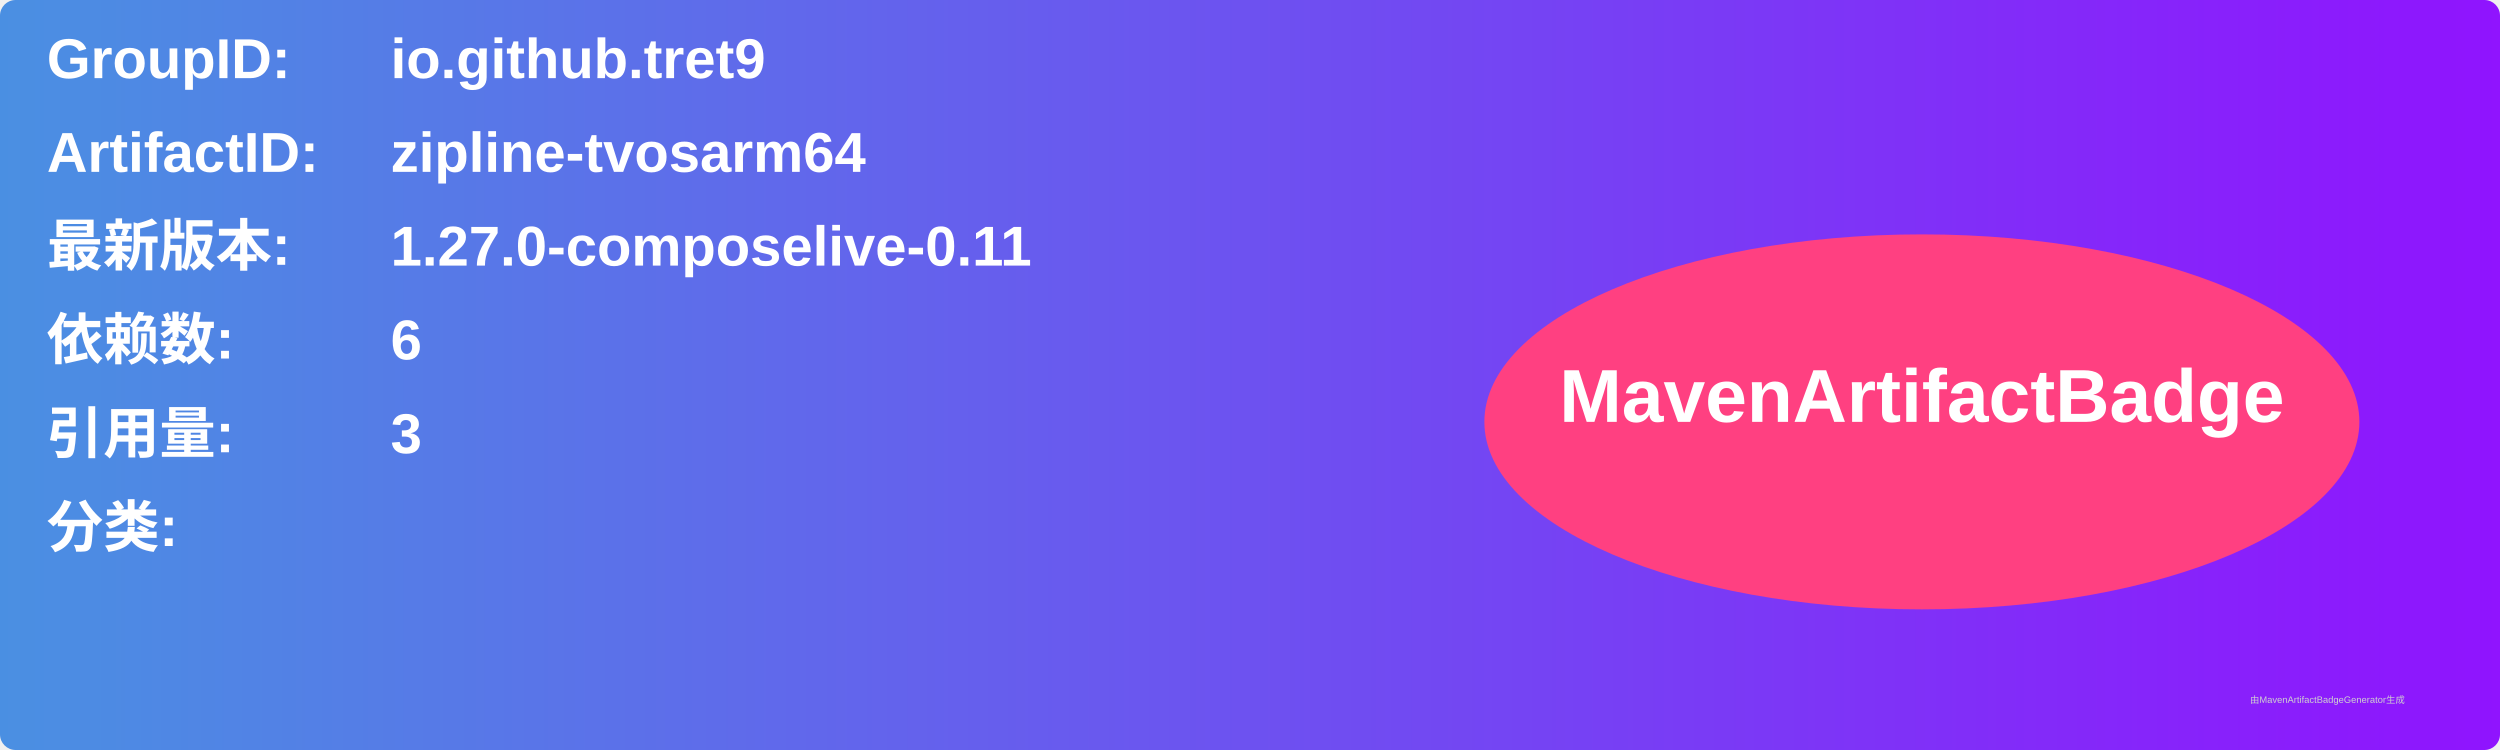
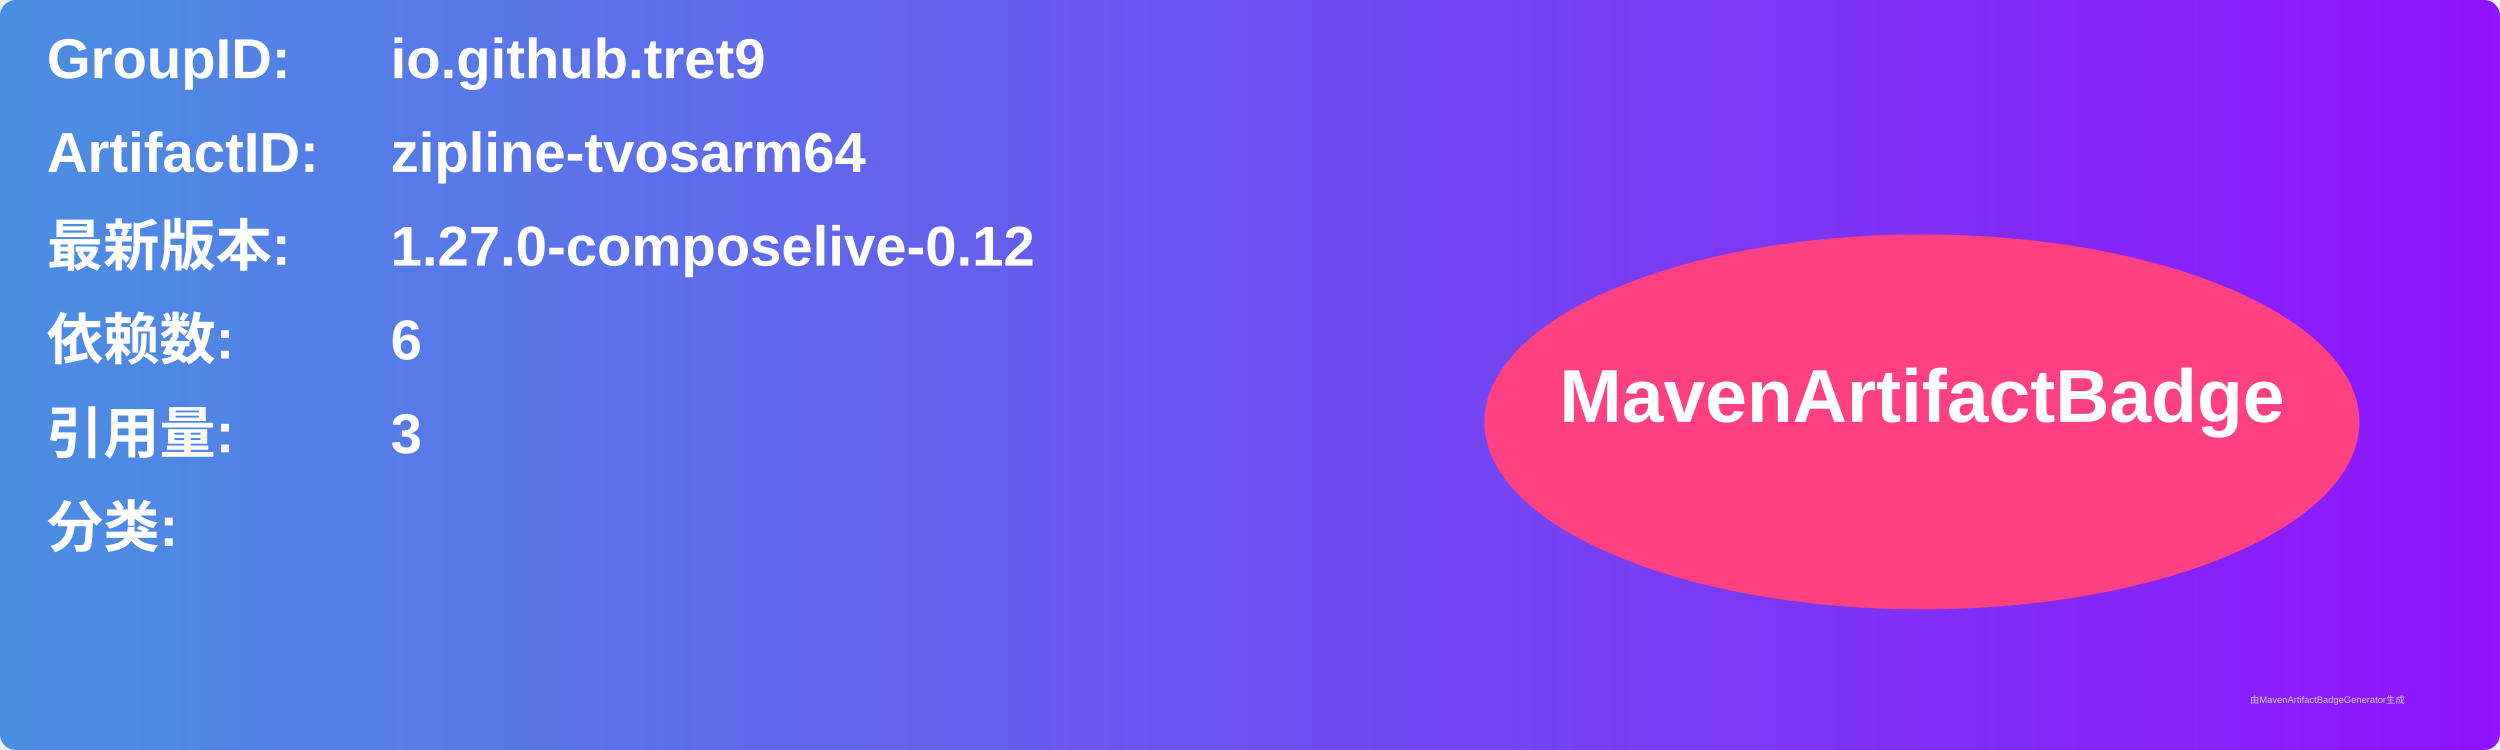
<svg xmlns="http://www.w3.org/2000/svg" width="800" height="240" viewBox="0 0 800 240">
  <linearGradient id="grad" x1="0%" y1="0%" x2="100%" y2="0%">
    <stop offset="0%" stop-color="#4a90e2" />
    <stop offset="100%" stop-color="#9013fe" />
  </linearGradient>
  <rect width="100%" height="100%" rx="5" ry="5" fill="url(#grad)" />
  <g transform="translate(15, 15)">
    <text x="0" y="10" font-family="Arial" font-size="18" fill="white" font-weight="bold" width="260">GroupID:</text>
    <text x="110" y="10" font-family="Arial" font-size="18" fill="white" font-weight="bold" width="460">io.github.tret9</text>
    <text x="0" y="40" font-family="Arial" font-size="18" fill="white" font-weight="bold" width="260">ArtifactID:</text>
    <text x="110" y="40" font-family="Arial" font-size="18" fill="white" font-weight="bold" width="460">zipline-tvosarm64</text>
    <text x="0" y="70" font-family="Arial" font-size="18" fill="white" font-weight="bold">最新版本:</text>
    <text x="110" y="70" font-family="Arial" font-size="18" fill="white" font-weight="bold">
-       <tspan font-weight="bold">1.27.0-composelive-0.11</tspan>
+       <tspan font-weight="bold">1.27.0-composelive-0.12</tspan>
    </text>
    <text x="0" y="100" font-family="Arial" font-size="18" fill="white" font-weight="bold">依赖数: </text>
    <text x="110" y="100" font-family="Arial" font-size="18" fill="white">
      <tspan font-weight="bold">6</tspan>
    </text>
    <text x="0" y="130" font-family="Arial" font-size="18" fill="white" font-weight="bold">引用量: </text>
    <text x="110" y="130" font-family="Arial" font-size="18" fill="white">
      <tspan font-weight="bold">3</tspan>
    </text>
    <text x="0" y="160" font-family="Arial" font-size="18" fill="white" font-weight="bold">分类:</text>
    <text x="10" y="190" font-family="Arial" font-size="10" fill="white">
      <tspan font-weight="bold" />
    </text>
    <ellipse cx="600" cy="120" rx="140" ry="60" fill="#ff4081" />
    <text x="600" y="120" text-anchor="middle" font-family="Arial" font-size="24" fill="white" font-weight="bold">MavenArtifactBadge</text>
  </g>
  <text x="720" y="225" font-family="Arial" font-size="3" fill="#d0d0d0">由MavenArtifactBadgeGenerator生成</text>
</svg>
